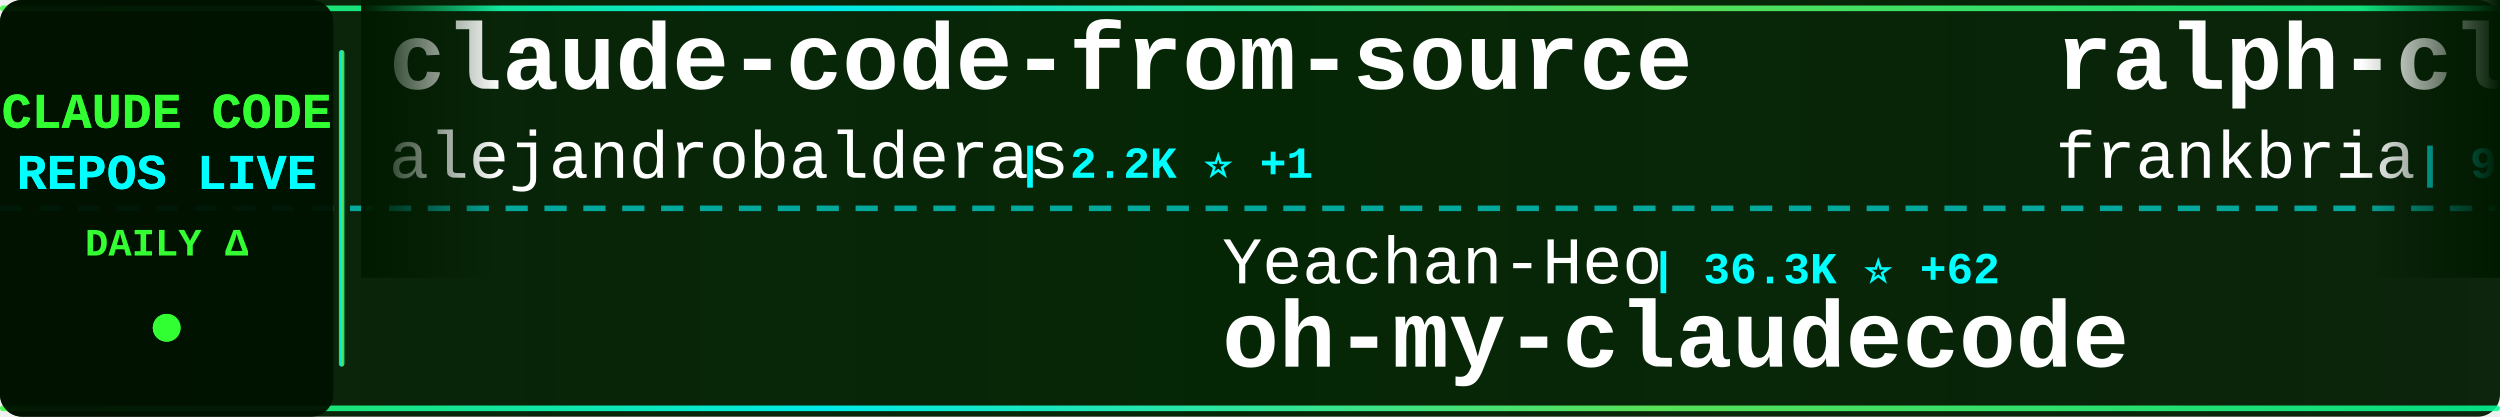
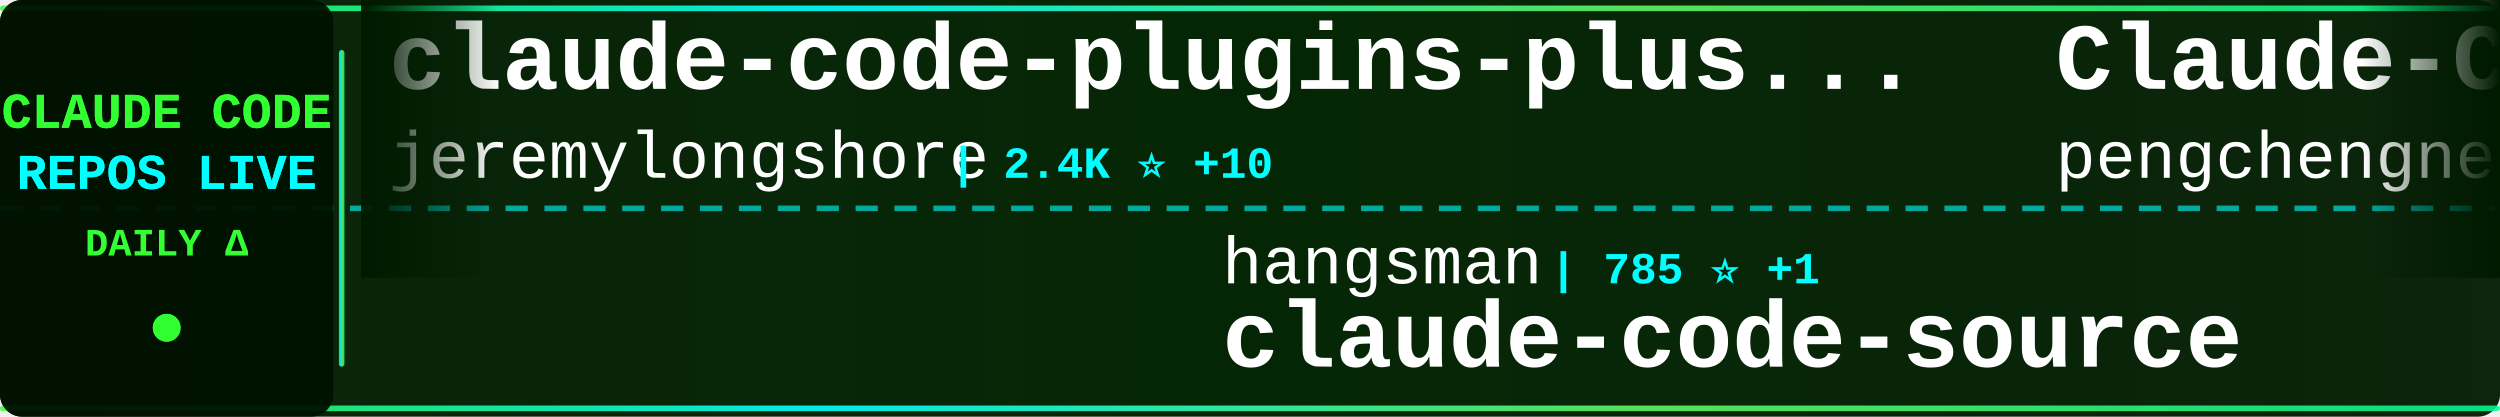
<svg xmlns="http://www.w3.org/2000/svg" width="900" height="150">
  <defs>
    <linearGradient id="tickerBg" x1="0%" y1="0%" x2="100%" y2="0%">
      <stop offset="0%" style="stop-color:#001a00;stop-opacity:0.95" />
      <stop offset="50%" style="stop-color:#002200;stop-opacity:0.98" />
      <stop offset="100%" style="stop-color:#001a00;stop-opacity:0.95" />
    </linearGradient>
    <linearGradient id="borderGrad" x1="0%" y1="0%" x2="100%" y2="0%">
      <stop offset="0%" style="stop-color:#33ff33;stop-opacity:0.85">
        <animate attributeName="stop-opacity" values="0.85;1;0.85" dur="2s" repeatCount="indefinite" />
      </stop>
      <stop offset="33%" style="stop-color:#00ffff;stop-opacity:0.9">
        <animate attributeName="stop-opacity" values="0.9;1;0.9" dur="2.2s" repeatCount="indefinite" />
      </stop>
      <stop offset="66%" style="stop-color:#66ff66;stop-opacity:0.85">
        <animate attributeName="stop-opacity" values="0.85;1;0.85" dur="1.8s" repeatCount="indefinite" />
      </stop>
      <stop offset="100%" style="stop-color:#00ff99;stop-opacity:0.85">
        <animate attributeName="stop-opacity" values="0.85;1;0.85" dur="2s" repeatCount="indefinite" />
      </stop>
    </linearGradient>
    <filter id="textGlow">
      <feGaussianBlur stdDeviation="0.1" result="coloredBlur" />
      <feMerge>
        <feMergeNode in="coloredBlur" />
        <feMergeNode in="SourceGraphic" />
      </feMerge>
    </filter>
    <filter id="metricGlow">
      <feGaussianBlur stdDeviation="0.2" result="coloredBlur" />
      <feMerge>
        <feMergeNode in="coloredBlur" />
        <feMergeNode in="SourceGraphic" />
      </feMerge>
    </filter>
    <linearGradient id="leftFade" x1="0%" y1="0%" x2="100%" y2="0%">
      <stop offset="0%" style="stop-color:#001a00;stop-opacity:1" />
      <stop offset="100%" style="stop-color:#001a00;stop-opacity:0" />
    </linearGradient>
    <linearGradient id="rightFade" x1="0%" y1="0%" x2="100%" y2="0%">
      <stop offset="0%" style="stop-color:#001a00;stop-opacity:0" />
      <stop offset="100%" style="stop-color:#001a00;stop-opacity:1" />
    </linearGradient>
  </defs>
  <rect width="900" height="150" fill="url(#tickerBg)" rx="8" />
  <rect x="0" y="2" width="900" height="2" fill="url(#borderGrad)" rx="1" />
  <rect x="0" y="146" width="900" height="2" fill="url(#borderGrad)" rx="1" />
  <line x1="0" y1="75" x2="900" y2="75" stroke="#00ffff" stroke-width="2" stroke-dasharray="8 6" opacity="0.6" />
  <rect x="0" y="0" width="120" height="150" fill="#001100" opacity="0.95" rx="8" />
  <text x="60" y="46" font-family="'Courier New', monospace" font-size="18" font-weight="bold" fill="#33ff33" text-anchor="middle" filter="url(#textGlow)">
    CLAUDE CODE
  </text>
  <text x="60" y="68" font-family="'Courier New', monospace" font-size="18" font-weight="bold" fill="#00ffff" text-anchor="middle" filter="url(#textGlow)">
    REPOS LIVE
  </text>
  <text x="60" y="92" font-family="'Courier New', monospace" font-size="14" font-weight="bold" fill="#33ff33" text-anchor="middle">
    DAILY Δ
  </text>
  <circle cx="60" cy="118" r="5" fill="#33ff33" filter="url(#metricGlow)">
    <animate attributeName="r" values="4;6;4" dur="1.5s" repeatCount="indefinite" />
    <animate attributeName="opacity" values="0.6;1;0.6" dur="1.5s" repeatCount="indefinite" />
  </circle>
  <rect x="122" y="18" width="2" height="114" fill="url(#borderGrad)" rx="1" />
  <clipPath id="tickerClip">
    <rect x="130" y="0" width="770" height="150" />
  </clipPath>
  <g clip-path="url(#tickerClip)">
    <g id="tickerItems">
      <animateTransform attributeName="transform" attributeType="XML" type="translate" from="0 0" to="-3000 0" dur="54s" repeatCount="indefinite" />
      <g transform="translate(0, 0)">
-         <text x="140" y="32" font-family="'Courier New', monospace" font-size="34" font-weight="bold" fill="#ffffff">claude-code-from-source</text>
-         <text x="140" y="64" font-family="'Courier New', monospace" font-size="24" font-weight="normal" fill="#ffffff" opacity="1.0">alejandrobalderas</text>
-         <text x="366" y="64" font-family="'Courier New', monospace" font-size="16" font-weight="bold" fill="#00ffff"> | 2.2K ⭐ +1</text>
+         <text x="140" y="32" font-family="'Courier New', monospace" font-size="34" font-weight="bold" fill="#ffffff">claude-code-plugins-plus...</text>
+         <text x="140" y="64" font-family="'Courier New', monospace" font-size="24" font-weight="normal" fill="#ffffff" opacity="1.0">jeremylongshore</text>
+         <text x="342" y="64" font-family="'Courier New', monospace" font-size="16" font-weight="bold" fill="#00ffff"> | 2.4K ⭐ +10</text>
      </g>
      <g transform="translate(300, 0)">
-         <text x="140" y="102" font-family="'Courier New', monospace" font-size="24" font-weight="normal" fill="#ffffff" opacity="1.0">Yeachan-Heo</text>
-         <text x="294" y="102" font-family="'Courier New', monospace" font-size="16" font-weight="bold" fill="#00ffff"> | 36.3K ⭐ +62</text>
-         <text x="140" y="132" font-family="'Courier New', monospace" font-size="34" font-weight="bold" fill="#ffffff">oh-my-claudecode</text>
+         <text x="140" y="102" font-family="'Courier New', monospace" font-size="24" font-weight="normal" fill="#ffffff" opacity="1.0">hangsman</text>
+         <text x="258" y="102" font-family="'Courier New', monospace" font-size="16" font-weight="bold" fill="#00ffff"> | 785 ⭐ +1</text>
+         <text x="140" y="132" font-family="'Courier New', monospace" font-size="34" font-weight="bold" fill="#ffffff">claude-code-source</text>
      </g>
      <g transform="translate(600, 0)">
-         <text x="140" y="32" font-family="'Courier New', monospace" font-size="34" font-weight="bold" fill="#ffffff">ralph-claude-code</text>
-         <text x="140" y="64" font-family="'Courier New', monospace" font-size="24" font-weight="normal" fill="#ffffff" opacity="1.0">frankbria</text>
-         <text x="270" y="64" font-family="'Courier New', monospace" font-size="16" font-weight="bold" fill="#00ffff"> | 9.3K ⭐ +10</text>
+         <text x="140" y="32" font-family="'Courier New', monospace" font-size="34" font-weight="bold" fill="#ffffff">Claude-Code</text>
+         <text x="140" y="64" font-family="'Courier New', monospace" font-size="24" font-weight="normal" fill="#ffffff" opacity="1.0">pengchengneo</text>
+         <text x="306" y="64" font-family="'Courier New', monospace" font-size="16" font-weight="bold" fill="#00ffff"> | 1.5K ⭐ +4</text>
      </g>
      <g transform="translate(900, 0)">
-         <text x="140" y="102" font-family="'Courier New', monospace" font-size="24" font-weight="normal" fill="#ffffff" opacity="1.0">777genius</text>
-         <text x="270" y="102" font-family="'Courier New', monospace" font-size="16" font-weight="bold" fill="#00ffff"> | 915 ⭐</text>
-         <text x="140" y="132" font-family="'Courier New', monospace" font-size="34" font-weight="bold" fill="#ffffff">claude-code-source-code</text>
+         <text x="140" y="102" font-family="'Courier New', monospace" font-size="24" font-weight="normal" fill="#ffffff" opacity="1.0">diet103</text>
+         <text x="246" y="102" font-family="'Courier New', monospace" font-size="16" font-weight="bold" fill="#00ffff"> | 9.7K ⭐ +1</text>
+         <text x="140" y="132" font-family="'Courier New', monospace" font-size="34" font-weight="bold" fill="#ffffff">claude-code-infrastructu...</text>
      </g>
      <g transform="translate(1200, 0)">
-         <text x="140" y="32" font-family="'Courier New', monospace" font-size="34" font-weight="bold" fill="#ffffff">claude-code-source</text>
-         <text x="140" y="64" font-family="'Courier New', monospace" font-size="24" font-weight="normal" fill="#ffffff" opacity="1.0">AprilNEA</text>
-         <text x="258" y="64" font-family="'Courier New', monospace" font-size="16" font-weight="bold" fill="#00ffff"> | 387 ⭐ +2</text>
+         <text x="140" y="32" font-family="'Courier New', monospace" font-size="34" font-weight="bold" fill="#ffffff">claude-code-proxy</text>
+         <text x="140" y="64" font-family="'Courier New', monospace" font-size="24" font-weight="normal" fill="#ffffff" opacity="1.0">fuergaosi233</text>
+         <text x="306" y="64" font-family="'Courier New', monospace" font-size="16" font-weight="bold" fill="#00ffff"> | 2.7K ⭐ +3</text>
      </g>
      <g transform="translate(1500, 0)">
-         <text x="140" y="102" font-family="'Courier New', monospace" font-size="24" font-weight="normal" fill="#ffffff" opacity="1.0">Chachamaru127</text>
-         <text x="318" y="102" font-family="'Courier New', monospace" font-size="16" font-weight="bold" fill="#00ffff"> | 2.7K ⭐ +16</text>
-         <text x="140" y="132" font-family="'Courier New', monospace" font-size="34" font-weight="bold" fill="#ffffff">claude-code-harness</text>
+         <text x="140" y="102" font-family="'Courier New', monospace" font-size="24" font-weight="normal" fill="#ffffff" opacity="1.0">anthropics</text>
+         <text x="282" y="102" font-family="'Courier New', monospace" font-size="16" font-weight="bold" fill="#00ffff"> | 150.1K ⭐ +368</text>
+         <text x="140" y="132" font-family="'Courier New', monospace" font-size="34" font-weight="bold" fill="#ffffff">skills</text>
      </g>
      <g transform="translate(1800, 0)">
-         <text x="140" y="32" font-family="'Courier New', monospace" font-size="34" font-weight="bold" fill="#ffffff">claude-code-rust</text>
-         <text x="140" y="64" font-family="'Courier New', monospace" font-size="24" font-weight="normal" fill="#ffffff" opacity="1.0">lorryjovens-hub</text>
-         <text x="342" y="64" font-family="'Courier New', monospace" font-size="16" font-weight="bold" fill="#00ffff"> | 1.6K ⭐ +3</text>
+         <text x="140" y="32" font-family="'Courier New', monospace" font-size="34" font-weight="bold" fill="#ffffff">Claude-code</text>
+         <text x="140" y="64" font-family="'Courier New', monospace" font-size="24" font-weight="normal" fill="#ffffff" opacity="1.0">fazxes</text>
+         <text x="234" y="64" font-family="'Courier New', monospace" font-size="16" font-weight="bold" fill="#00ffff"> | 221 ⭐</text>
      </g>
      <g transform="translate(2100, 0)">
-         <text x="140" y="102" font-family="'Courier New', monospace" font-size="24" font-weight="normal" fill="#ffffff" opacity="1.0">Maciek-roboblog</text>
-         <text x="342" y="102" font-family="'Courier New', monospace" font-size="16" font-weight="bold" fill="#00ffff"> | 8.2K ⭐ +6</text>
-         <text x="140" y="132" font-family="'Courier New', monospace" font-size="34" font-weight="bold" fill="#ffffff">Claude-Code-Usage-Monito...</text>
+         <text x="140" y="102" font-family="'Courier New', monospace" font-size="24" font-weight="normal" fill="#ffffff" opacity="1.0">ghuntley</text>
+         <text x="258" y="102" font-family="'Courier New', monospace" font-size="16" font-weight="bold" fill="#00ffff"> | 982 ⭐</text>
+         <text x="140" y="132" font-family="'Courier New', monospace" font-size="34" font-weight="bold" fill="#ffffff">claude-code-source-code-...</text>
      </g>
      <g transform="translate(2400, 0)">
-         <text x="140" y="32" font-family="'Courier New', monospace" font-size="34" font-weight="bold" fill="#ffffff">claude-code-telegram</text>
-         <text x="140" y="64" font-family="'Courier New', monospace" font-size="24" font-weight="normal" fill="#ffffff" opacity="1.0">RichardAtCT</text>
-         <text x="294" y="64" font-family="'Courier New', monospace" font-size="16" font-weight="bold" fill="#00ffff"> | 2.7K ⭐ +1</text>
+         <text x="140" y="32" font-family="'Courier New', monospace" font-size="34" font-weight="bold" fill="#ffffff">claude-code-webui</text>
+         <text x="140" y="64" font-family="'Courier New', monospace" font-size="24" font-weight="normal" fill="#ffffff" opacity="1.0">sugyan</text>
+         <text x="234" y="64" font-family="'Courier New', monospace" font-size="16" font-weight="bold" fill="#00ffff"> | 1.1K ⭐</text>
      </g>
      <g transform="translate(2700, 0)">
-         <text x="140" y="102" font-family="'Courier New', monospace" font-size="24" font-weight="normal" fill="#ffffff" opacity="1.0">Donchitos</text>
-         <text x="270" y="102" font-family="'Courier New', monospace" font-size="16" font-weight="bold" fill="#00ffff"> | 21.5K ⭐ +80</text>
-         <text x="140" y="132" font-family="'Courier New', monospace" font-size="34" font-weight="bold" fill="#ffffff">Claude-Code-Game-Studios</text>
+         <text x="140" y="102" font-family="'Courier New', monospace" font-size="24" font-weight="normal" fill="#ffffff" opacity="1.0">alirezarezvani</text>
+         <text x="330" y="102" font-family="'Courier New', monospace" font-size="16" font-weight="bold" fill="#00ffff"> | 18.0K ⭐ +72</text>
+         <text x="140" y="132" font-family="'Courier New', monospace" font-size="34" font-weight="bold" fill="#ffffff">claude-skills</text>
      </g>
      <g transform="translate(3000, 0)">
-         <text x="140" y="32" font-family="'Courier New', monospace" font-size="34" font-weight="bold" fill="#ffffff">claude-code-from-source</text>
-         <text x="140" y="64" font-family="'Courier New', monospace" font-size="24" font-weight="normal" fill="#ffffff" opacity="1.0">alejandrobalderas</text>
-         <text x="366" y="64" font-family="'Courier New', monospace" font-size="16" font-weight="bold" fill="#00ffff"> | 2.2K ⭐ +1</text>
+         <text x="140" y="32" font-family="'Courier New', monospace" font-size="34" font-weight="bold" fill="#ffffff">claude-code-plugins-plus...</text>
+         <text x="140" y="64" font-family="'Courier New', monospace" font-size="24" font-weight="normal" fill="#ffffff" opacity="1.0">jeremylongshore</text>
+         <text x="342" y="64" font-family="'Courier New', monospace" font-size="16" font-weight="bold" fill="#00ffff"> | 2.4K ⭐ +10</text>
      </g>
      <g transform="translate(3300, 0)">
-         <text x="140" y="102" font-family="'Courier New', monospace" font-size="24" font-weight="normal" fill="#ffffff" opacity="1.0">Yeachan-Heo</text>
-         <text x="294" y="102" font-family="'Courier New', monospace" font-size="16" font-weight="bold" fill="#00ffff"> | 36.3K ⭐ +62</text>
-         <text x="140" y="132" font-family="'Courier New', monospace" font-size="34" font-weight="bold" fill="#ffffff">oh-my-claudecode</text>
+         <text x="140" y="102" font-family="'Courier New', monospace" font-size="24" font-weight="normal" fill="#ffffff" opacity="1.0">hangsman</text>
+         <text x="258" y="102" font-family="'Courier New', monospace" font-size="16" font-weight="bold" fill="#00ffff"> | 785 ⭐ +1</text>
+         <text x="140" y="132" font-family="'Courier New', monospace" font-size="34" font-weight="bold" fill="#ffffff">claude-code-source</text>
      </g>
      <g transform="translate(3600, 0)">
-         <text x="140" y="32" font-family="'Courier New', monospace" font-size="34" font-weight="bold" fill="#ffffff">ralph-claude-code</text>
-         <text x="140" y="64" font-family="'Courier New', monospace" font-size="24" font-weight="normal" fill="#ffffff" opacity="1.0">frankbria</text>
-         <text x="270" y="64" font-family="'Courier New', monospace" font-size="16" font-weight="bold" fill="#00ffff"> | 9.3K ⭐ +10</text>
+         <text x="140" y="32" font-family="'Courier New', monospace" font-size="34" font-weight="bold" fill="#ffffff">Claude-Code</text>
+         <text x="140" y="64" font-family="'Courier New', monospace" font-size="24" font-weight="normal" fill="#ffffff" opacity="1.0">pengchengneo</text>
+         <text x="306" y="64" font-family="'Courier New', monospace" font-size="16" font-weight="bold" fill="#00ffff"> | 1.5K ⭐ +4</text>
      </g>
      <g transform="translate(3900, 0)">
-         <text x="140" y="102" font-family="'Courier New', monospace" font-size="24" font-weight="normal" fill="#ffffff" opacity="1.0">777genius</text>
-         <text x="270" y="102" font-family="'Courier New', monospace" font-size="16" font-weight="bold" fill="#00ffff"> | 915 ⭐</text>
-         <text x="140" y="132" font-family="'Courier New', monospace" font-size="34" font-weight="bold" fill="#ffffff">claude-code-source-code</text>
+         <text x="140" y="102" font-family="'Courier New', monospace" font-size="24" font-weight="normal" fill="#ffffff" opacity="1.0">diet103</text>
+         <text x="246" y="102" font-family="'Courier New', monospace" font-size="16" font-weight="bold" fill="#00ffff"> | 9.7K ⭐ +1</text>
+         <text x="140" y="132" font-family="'Courier New', monospace" font-size="34" font-weight="bold" fill="#ffffff">claude-code-infrastructu...</text>
      </g>
    </g>
  </g>
  <rect x="130" y="0" width="50" height="100" fill="url(#leftFade)" />
  <rect x="850" y="0" width="50" height="100" fill="url(#rightFade)" />
</svg>
